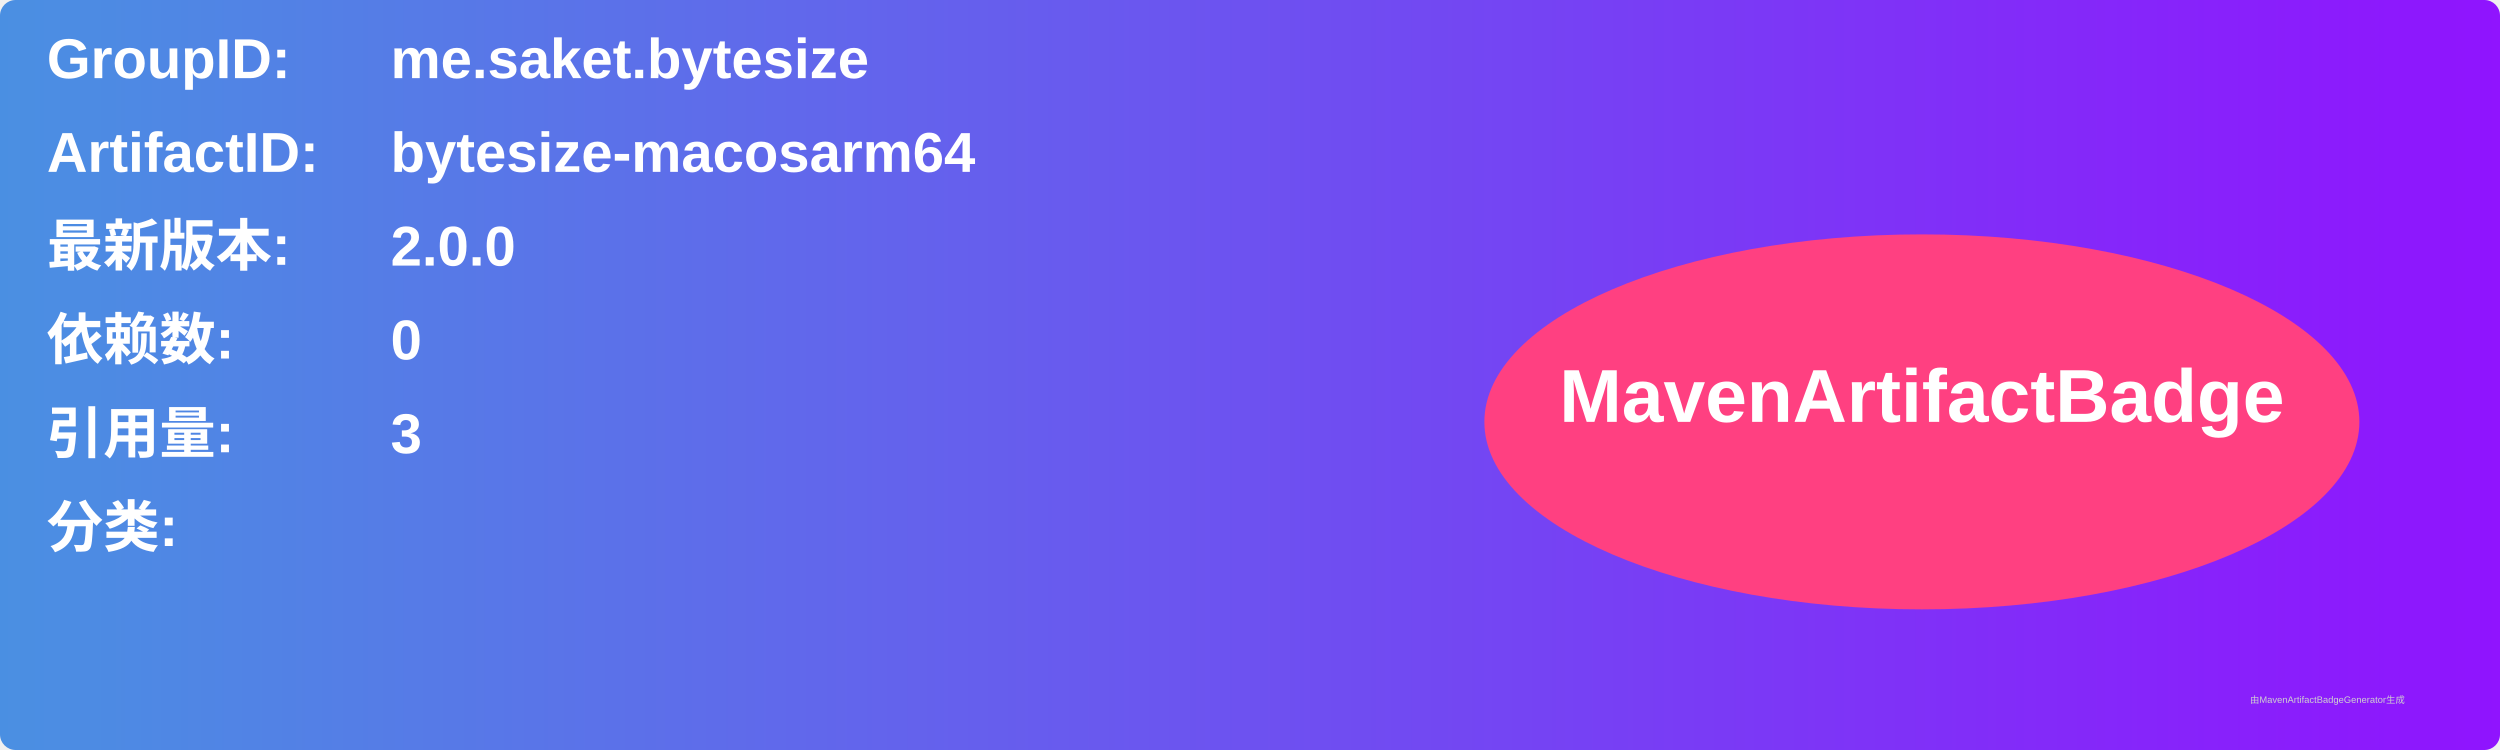
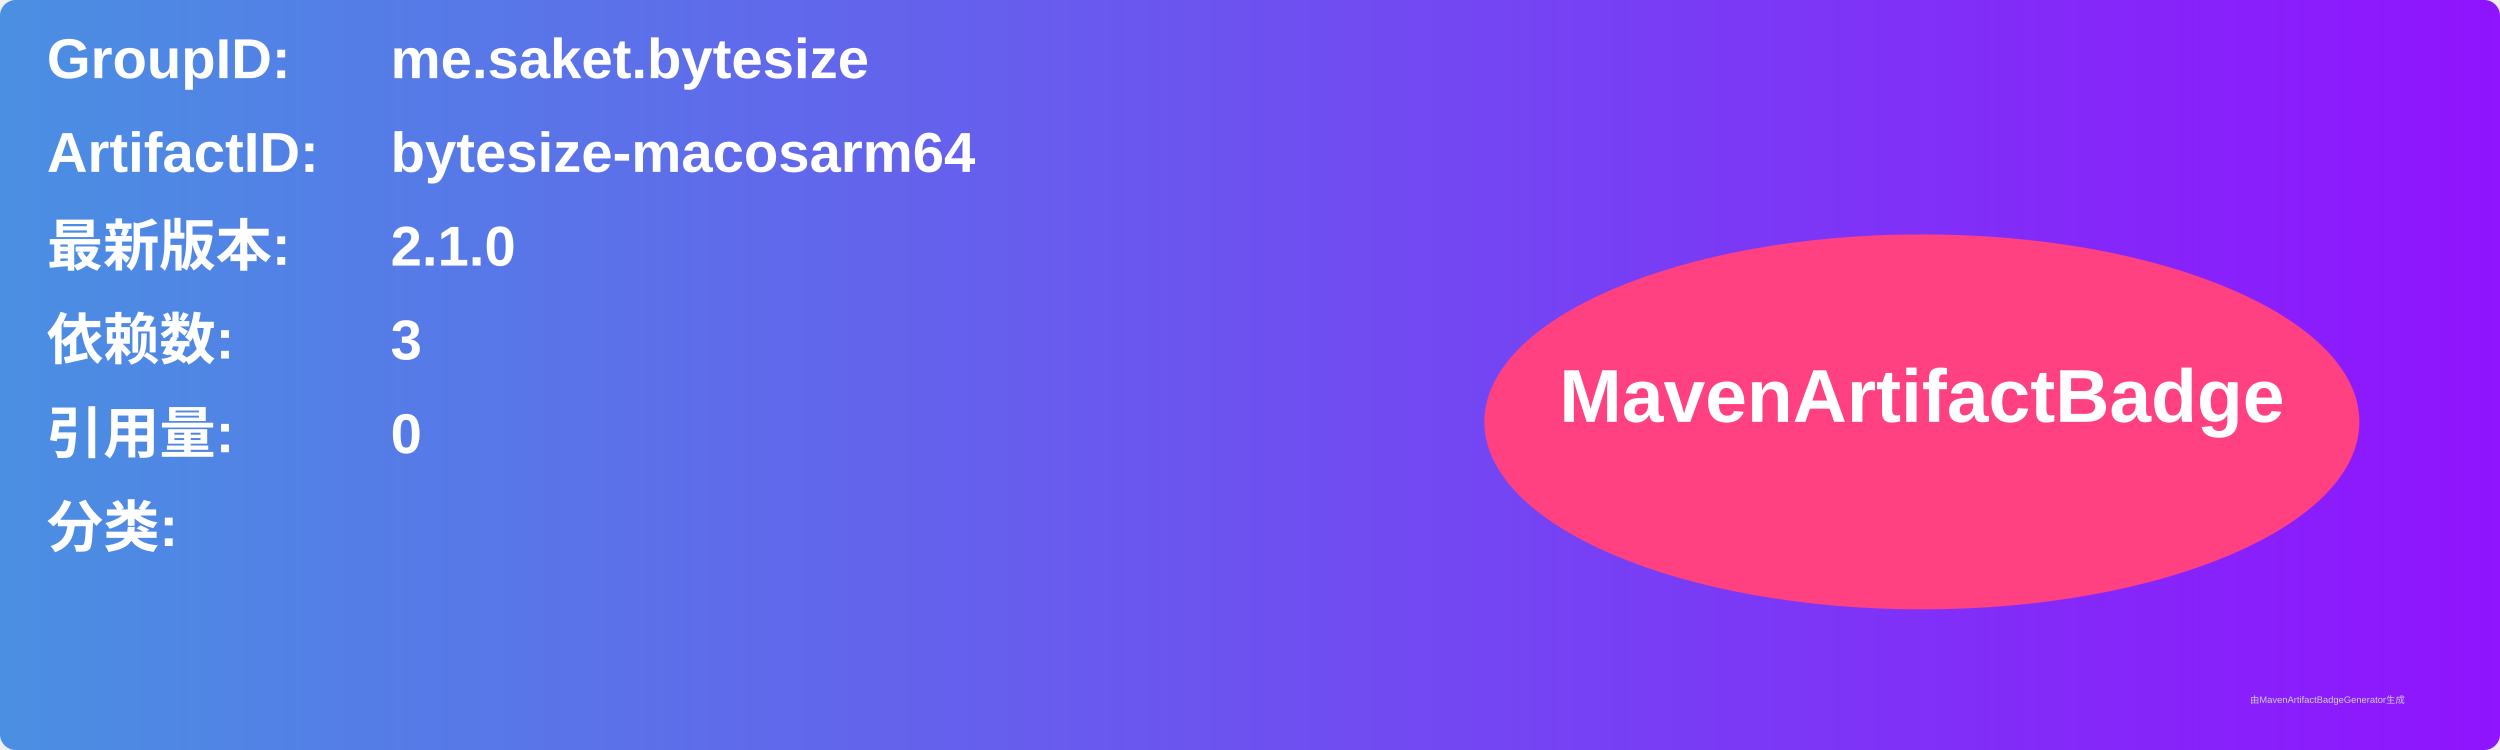
<svg xmlns="http://www.w3.org/2000/svg" width="800" height="240" viewBox="0 0 800 240">
  <linearGradient id="grad" x1="0%" y1="0%" x2="100%" y2="0%">
    <stop offset="0%" stop-color="#4a90e2" />
    <stop offset="100%" stop-color="#9013fe" />
  </linearGradient>
  <rect width="100%" height="100%" rx="5" ry="5" fill="url(#grad)" />
  <g transform="translate(15, 15)">
    <text x="0" y="10" font-family="Arial" font-size="18" fill="white" font-weight="bold" width="260">GroupID:</text>
    <text x="110" y="10" font-family="Arial" font-size="18" fill="white" font-weight="bold" width="460">me.saket.bytesize</text>
    <text x="0" y="40" font-family="Arial" font-size="18" fill="white" font-weight="bold" width="260">ArtifactID:</text>
    <text x="110" y="40" font-family="Arial" font-size="18" fill="white" font-weight="bold" width="460">bytesize-macosarm64</text>
    <text x="0" y="70" font-family="Arial" font-size="18" fill="white" font-weight="bold">最新版本:</text>
    <text x="110" y="70" font-family="Arial" font-size="18" fill="white" font-weight="bold">
-       <tspan font-weight="bold">2.0.0</tspan>
+       <tspan font-weight="bold">2.1.0</tspan>
    </text>
    <text x="0" y="100" font-family="Arial" font-size="18" fill="white" font-weight="bold">依赖数: </text>
    <text x="110" y="100" font-family="Arial" font-size="18" fill="white">
-       <tspan font-weight="bold">0</tspan>
+       <tspan font-weight="bold">3</tspan>
    </text>
    <text x="0" y="130" font-family="Arial" font-size="18" fill="white" font-weight="bold">引用量: </text>
    <text x="110" y="130" font-family="Arial" font-size="18" fill="white">
-       <tspan font-weight="bold">3</tspan>
+       <tspan font-weight="bold">0</tspan>
    </text>
    <text x="0" y="160" font-family="Arial" font-size="18" fill="white" font-weight="bold">分类:</text>
    <text x="10" y="190" font-family="Arial" font-size="10" fill="white">
      <tspan font-weight="bold" />
    </text>
    <ellipse cx="600" cy="120" rx="140" ry="60" fill="#ff4081" />
    <text x="600" y="120" text-anchor="middle" font-family="Arial" font-size="24" fill="white" font-weight="bold">MavenArtifactBadge</text>
  </g>
  <text x="720" y="225" font-family="Arial" font-size="3" fill="#d0d0d0">由MavenArtifactBadgeGenerator生成</text>
</svg>
